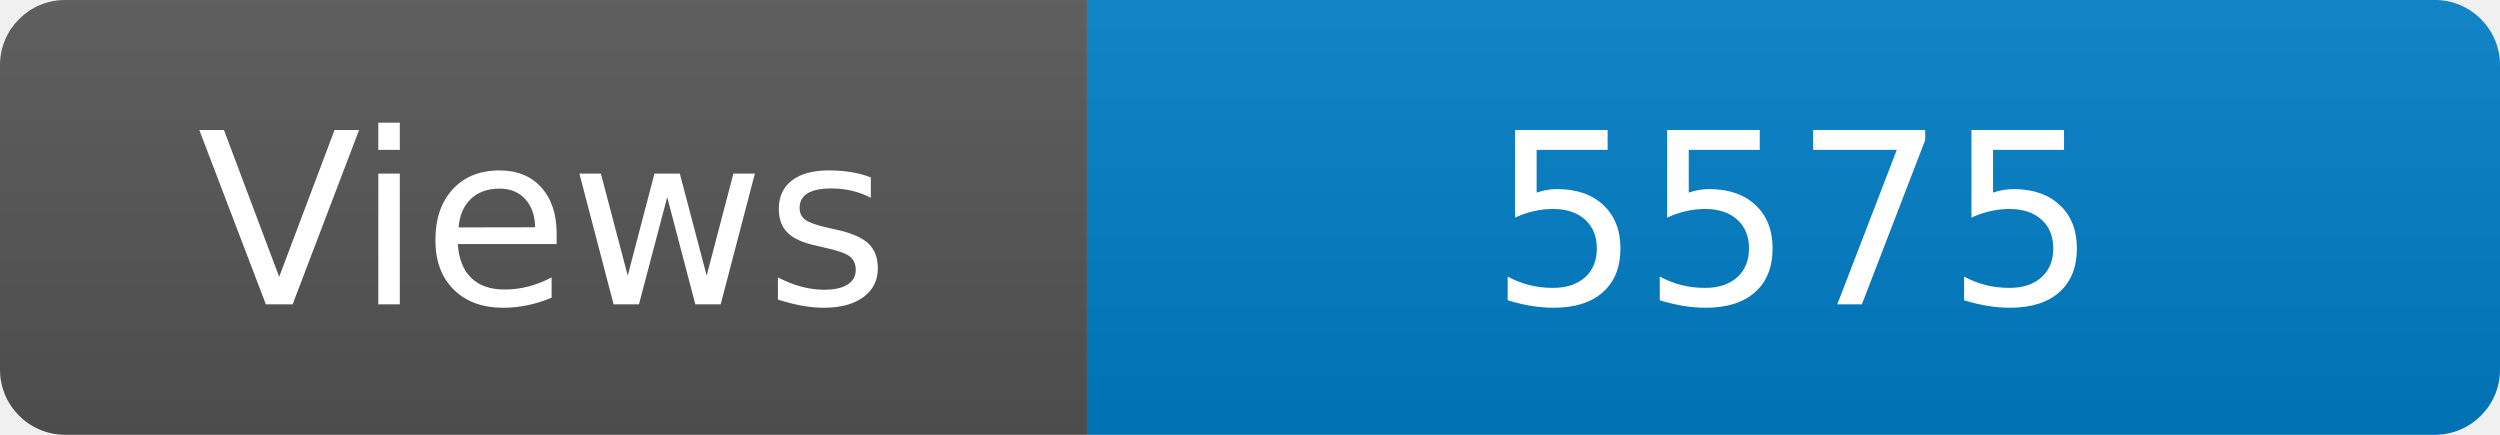
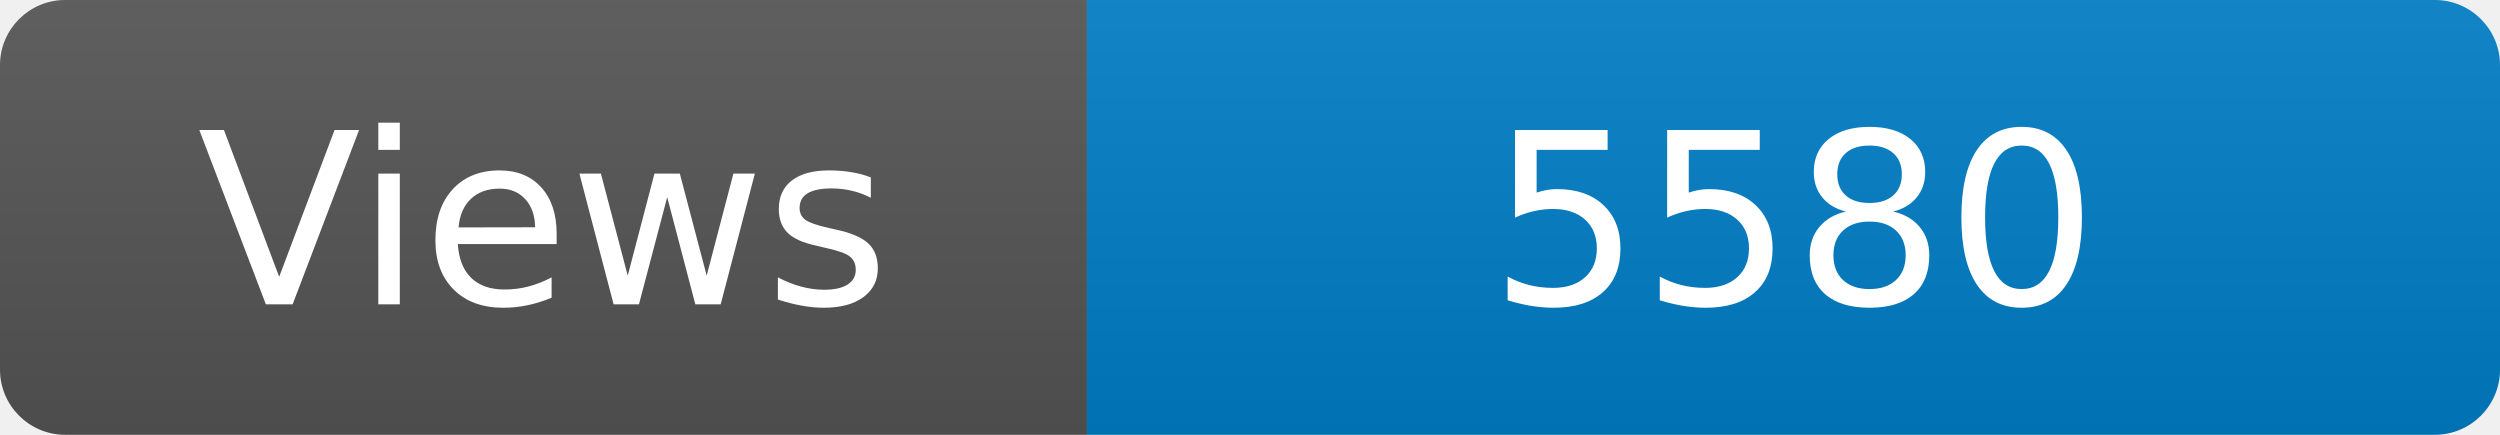
<svg xmlns="http://www.w3.org/2000/svg" width="115" height="20" role="img" aria-label="Maintained?: yes">
  <linearGradient id="s" x2="0" y2="100%">
    <stop offset="0" stop-color="#bbb" stop-opacity=".1" />
    <stop offset="1" stop-opacity=".1" />
  </linearGradient>
  <clipPath id="r">
    <rect width="115" height="20" rx="3" fill="#fff" />
  </clipPath>
  <g clip-path="url(#r)">
    <rect width="50" height="20" fill="#555" />
    <rect x="50" width="160" height="20" fill="#007ec6" />
    <rect width="115" height="20" fill="url(#s)" />
  </g>
  <g fill="#fff" text-anchor="middle" font-family="Verdana,Geneva,DejaVu Sans,sans-serif" font-size="110">
    <text x="250" y="140" transform="scale(.1)" fill="#fff">Views</text>
-     <text x="825" y="140" transform="scale(.1)" fill="#fff">5575</text>
+     <text x="825" y="140" transform="scale(.1)" fill="#fff">5580</text>
  </g>
</svg>
